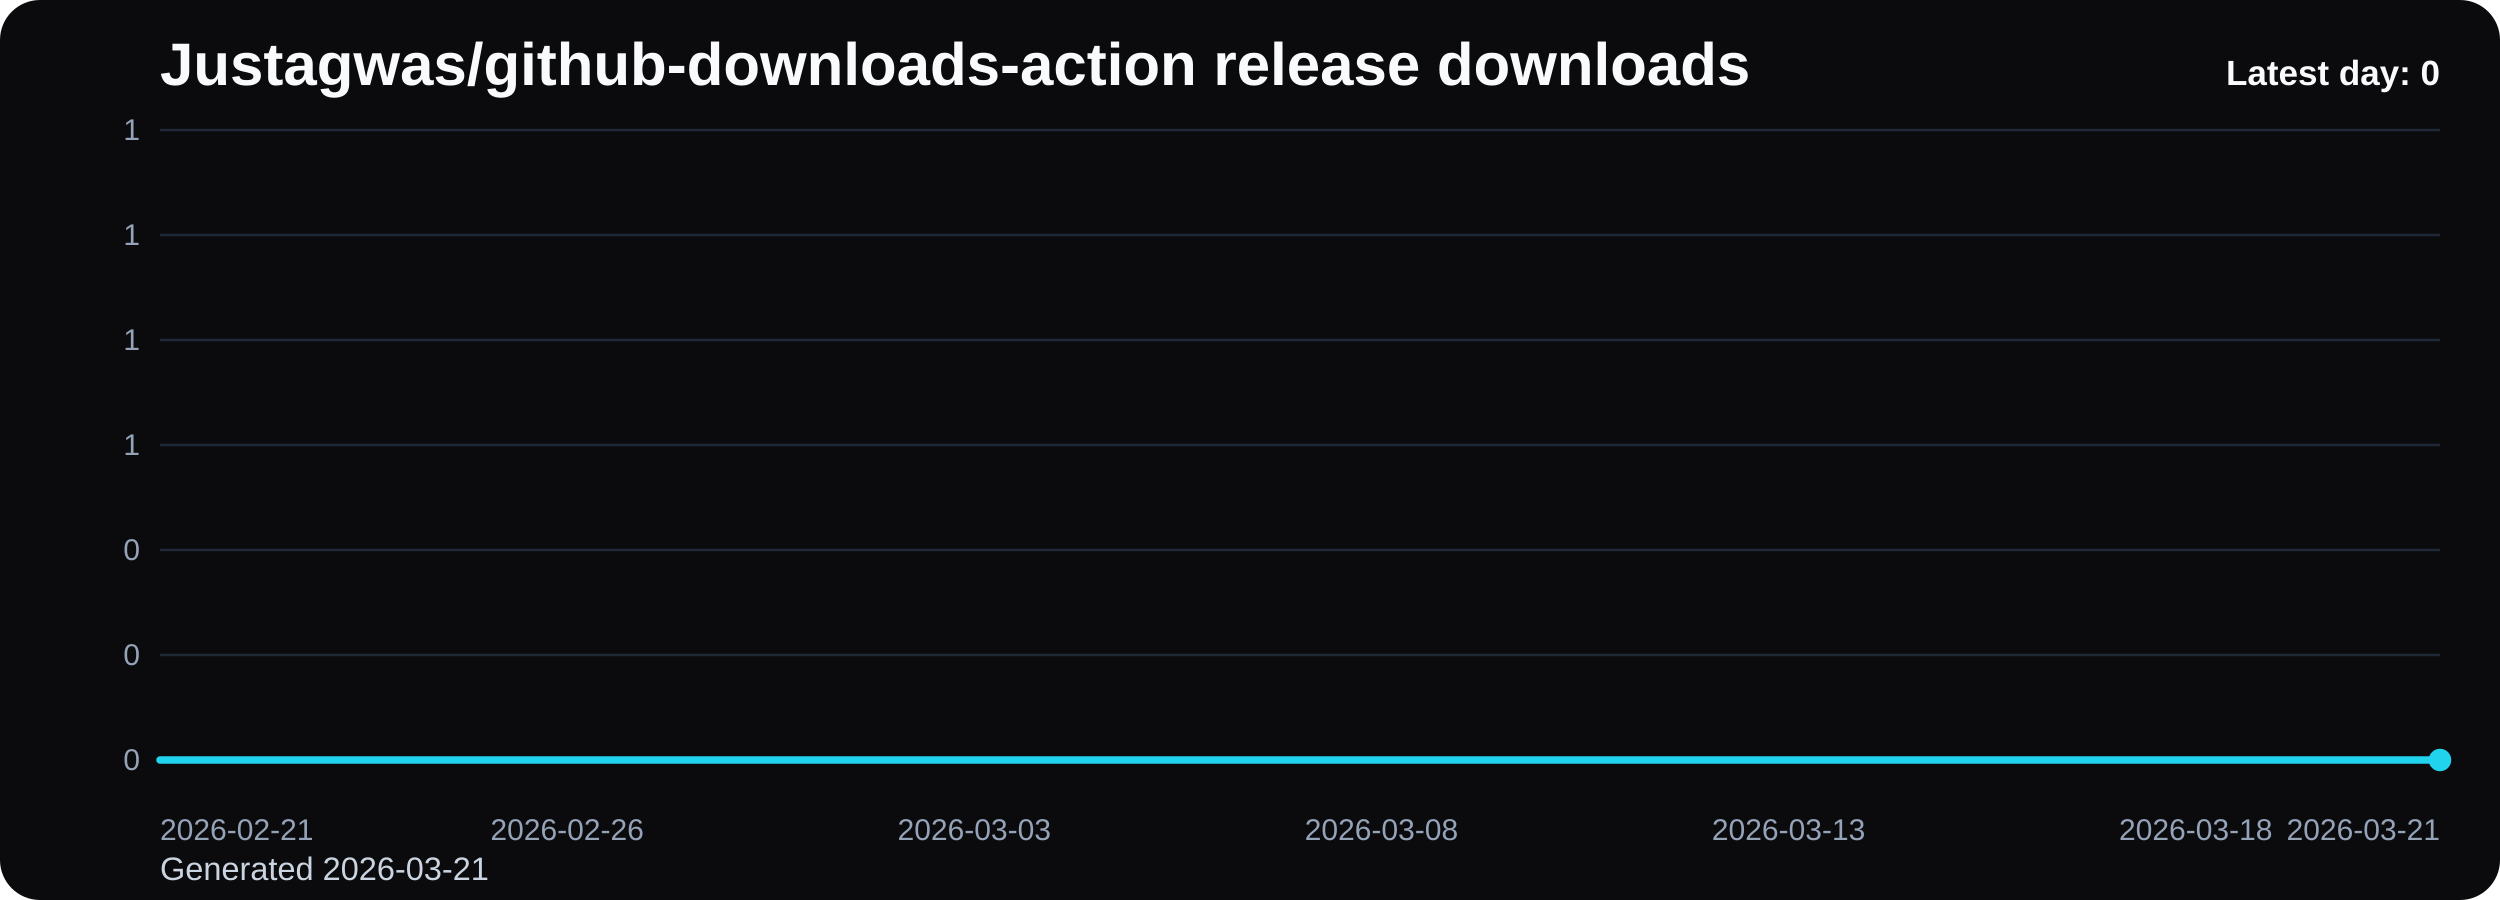
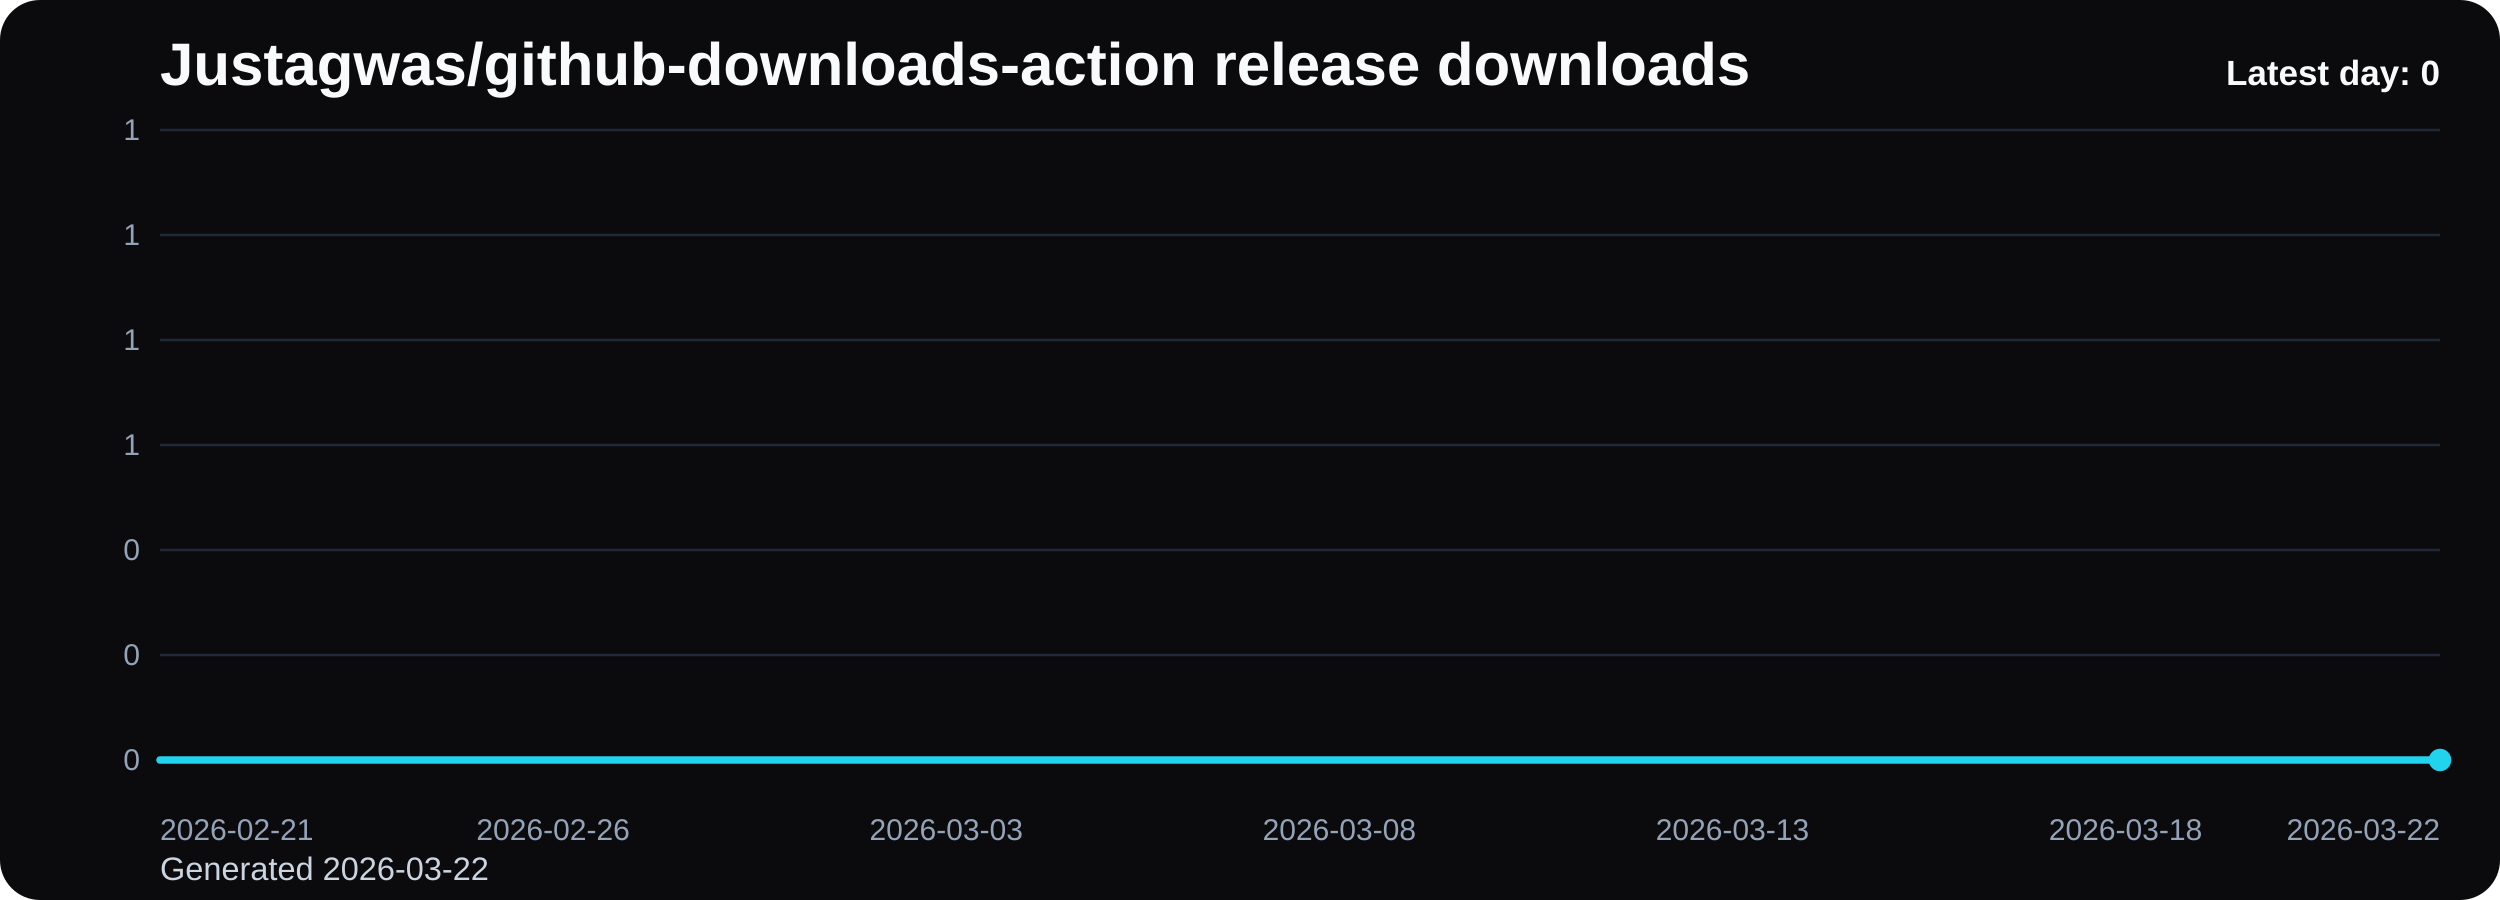
<svg xmlns="http://www.w3.org/2000/svg" viewBox="0 0 1000 360" role="img" aria-label="Justagwas/github-downloads-action release downloads chart">
  <defs>
    <linearGradient id="fill-daily-black" x1="0" y1="0" x2="0" y2="1">
      <stop offset="0%" stop-color="#22d3ee" stop-opacity="0.32" />
      <stop offset="100%" stop-color="#22d3ee" stop-opacity="0.05" />
    </linearGradient>
    <style>
      .bg { fill: #0b0b0d; }
      .title { font: 700 24px Arial, sans-serif; fill: #f8fafc; }
      .sub { font: 400 13px Arial, sans-serif; fill: #cbd5e1; }
      .grid { stroke: #1f2937; stroke-width: 1; }
      .axis { font: 400 12px Arial, sans-serif; fill: #94a3b8; }
      .line { fill: none; stroke: #22d3ee; stroke-width: 3; stroke-linecap: round; stroke-linejoin: round; }
      .dot { fill: #22d3ee; }
      .value { font: 600 11px Arial, sans-serif; fill: #cbd5e1; }
      .latest { font: 700 14px Arial, sans-serif; fill: #f8fafc; }
    </style>
  </defs>
  <rect class="bg" x="0" y="0" width="1000" height="360" rx="16" />
  <text class="title" x="64" y="34">Justagwas/github-downloads-action release downloads</text>
-   <text class="sub" x="64" y="352">Generated 2026-03-21</text>
+   <text class="sub" x="64" y="352">Generated 2026-03-22</text>
  <line x1="64" y1="52.00" x2="976" y2="52.00" class="grid" />
  <text x="56" y="56.00" text-anchor="end" class="axis">1</text>
  <line x1="64" y1="94.00" x2="976" y2="94.00" class="grid" />
  <text x="56" y="98.00" text-anchor="end" class="axis">1</text>
  <line x1="64" y1="136.00" x2="976" y2="136.00" class="grid" />
  <text x="56" y="140.00" text-anchor="end" class="axis">1</text>
  <line x1="64" y1="178.00" x2="976" y2="178.00" class="grid" />
  <text x="56" y="182.00" text-anchor="end" class="axis">1</text>
  <line x1="64" y1="220.00" x2="976" y2="220.00" class="grid" />
  <text x="56" y="224.00" text-anchor="end" class="axis">0</text>
  <line x1="64" y1="262.00" x2="976" y2="262.00" class="grid" />
  <text x="56" y="266.00" text-anchor="end" class="axis">0</text>
  <line x1="64" y1="304.00" x2="976" y2="304.00" class="grid" />
  <text x="56" y="308.00" text-anchor="end" class="axis">0</text>
-   <path d="M 64.00 304 L 64.00 304.00 L 96.57 304.00 L 129.14 304.00 L 161.71 304.00 L 194.29 304.00 L 226.86 304.00 L 259.43 304.00 L 292.00 304.00 L 324.57 304.00 L 357.14 304.00 L 389.71 304.00 L 422.29 304.00 L 454.86 304.00 L 487.43 304.00 L 520.00 304.00 L 552.57 304.00 L 585.14 304.00 L 617.71 304.00 L 650.29 304.00 L 682.86 304.00 L 715.43 304.00 L 748.00 304.00 L 780.57 304.00 L 813.14 304.00 L 845.71 304.00 L 878.29 304.00 L 910.86 304.00 L 943.43 304.00 L 976.00 304.00 L 976.00 304 Z" fill="url(#fill-daily-black)" />
-   <polyline class="line" points="64.00,304.00 96.57,304.00 129.14,304.00 161.71,304.00 194.29,304.00 226.86,304.00 259.43,304.00 292.00,304.00 324.57,304.00 357.14,304.00 389.71,304.00 422.29,304.00 454.86,304.00 487.43,304.00 520.00,304.00 552.57,304.00 585.14,304.00 617.71,304.00 650.29,304.00 682.86,304.00 715.43,304.00 748.00,304.00 780.57,304.00 813.14,304.00 845.71,304.00 878.29,304.00 910.86,304.00 943.43,304.00 976.00,304.00" />
+   <path d="M 64.00 304 L 64.00 304.00 L 95.45 304.00 L 126.90 304.00 L 158.34 304.00 L 189.79 304.00 L 221.24 304.00 L 252.69 304.00 L 284.14 304.00 L 315.59 304.00 L 347.03 304.00 L 378.48 304.00 L 409.93 304.00 L 441.38 304.00 L 472.83 304.00 L 504.28 304.00 L 535.72 304.00 L 567.17 304.00 L 598.62 304.00 L 630.07 304.00 L 661.52 304.00 L 692.97 304.00 L 724.41 304.00 L 755.86 304.00 L 787.31 304.00 L 818.76 304.00 L 850.21 304.00 L 881.66 304.00 L 913.10 304.00 L 944.55 304.00 L 976.00 304.00 L 976.00 304 Z" fill="url(#fill-daily-black)" />
+   <polyline class="line" points="64.00,304.00 95.45,304.00 126.90,304.00 158.34,304.00 189.79,304.00 221.24,304.00 252.69,304.00 284.14,304.00 315.59,304.00 347.03,304.00 378.48,304.00 409.93,304.00 441.38,304.00 472.83,304.00 504.28,304.00 535.72,304.00 567.17,304.00 598.62,304.00 630.07,304.00 661.52,304.00 692.97,304.00 724.41,304.00 755.86,304.00 787.31,304.00 818.76,304.00 850.21,304.00 881.66,304.00 913.10,304.00 944.55,304.00 976.00,304.00" />
  <circle class="dot" cx="976.00" cy="304.00" r="4.5" />
  <text class="axis" x="64.00" y="336" text-anchor="start">2026-02-21</text>
-   <text class="axis" x="226.86" y="336" text-anchor="middle">2026-02-26</text>
-   <text class="axis" x="389.71" y="336" text-anchor="middle">2026-03-03</text>
-   <text class="axis" x="552.57" y="336" text-anchor="middle">2026-03-08</text>
-   <text class="axis" x="715.43" y="336" text-anchor="middle">2026-03-13</text>
-   <text class="axis" x="878.29" y="336" text-anchor="middle">2026-03-18</text>
-   <text class="axis" x="976.00" y="336" text-anchor="end">2026-03-21</text>
+   <text class="axis" x="221.24" y="336" text-anchor="middle">2026-02-26</text>
+   <text class="axis" x="378.48" y="336" text-anchor="middle">2026-03-03</text>
+   <text class="axis" x="535.72" y="336" text-anchor="middle">2026-03-08</text>
+   <text class="axis" x="692.97" y="336" text-anchor="middle">2026-03-13</text>
+   <text class="axis" x="850.21" y="336" text-anchor="middle">2026-03-18</text>
+   <text class="axis" x="976.00" y="336" text-anchor="end">2026-03-22</text>
  <text class="latest" x="976" y="34" text-anchor="end">Latest day: 0</text>
</svg>
